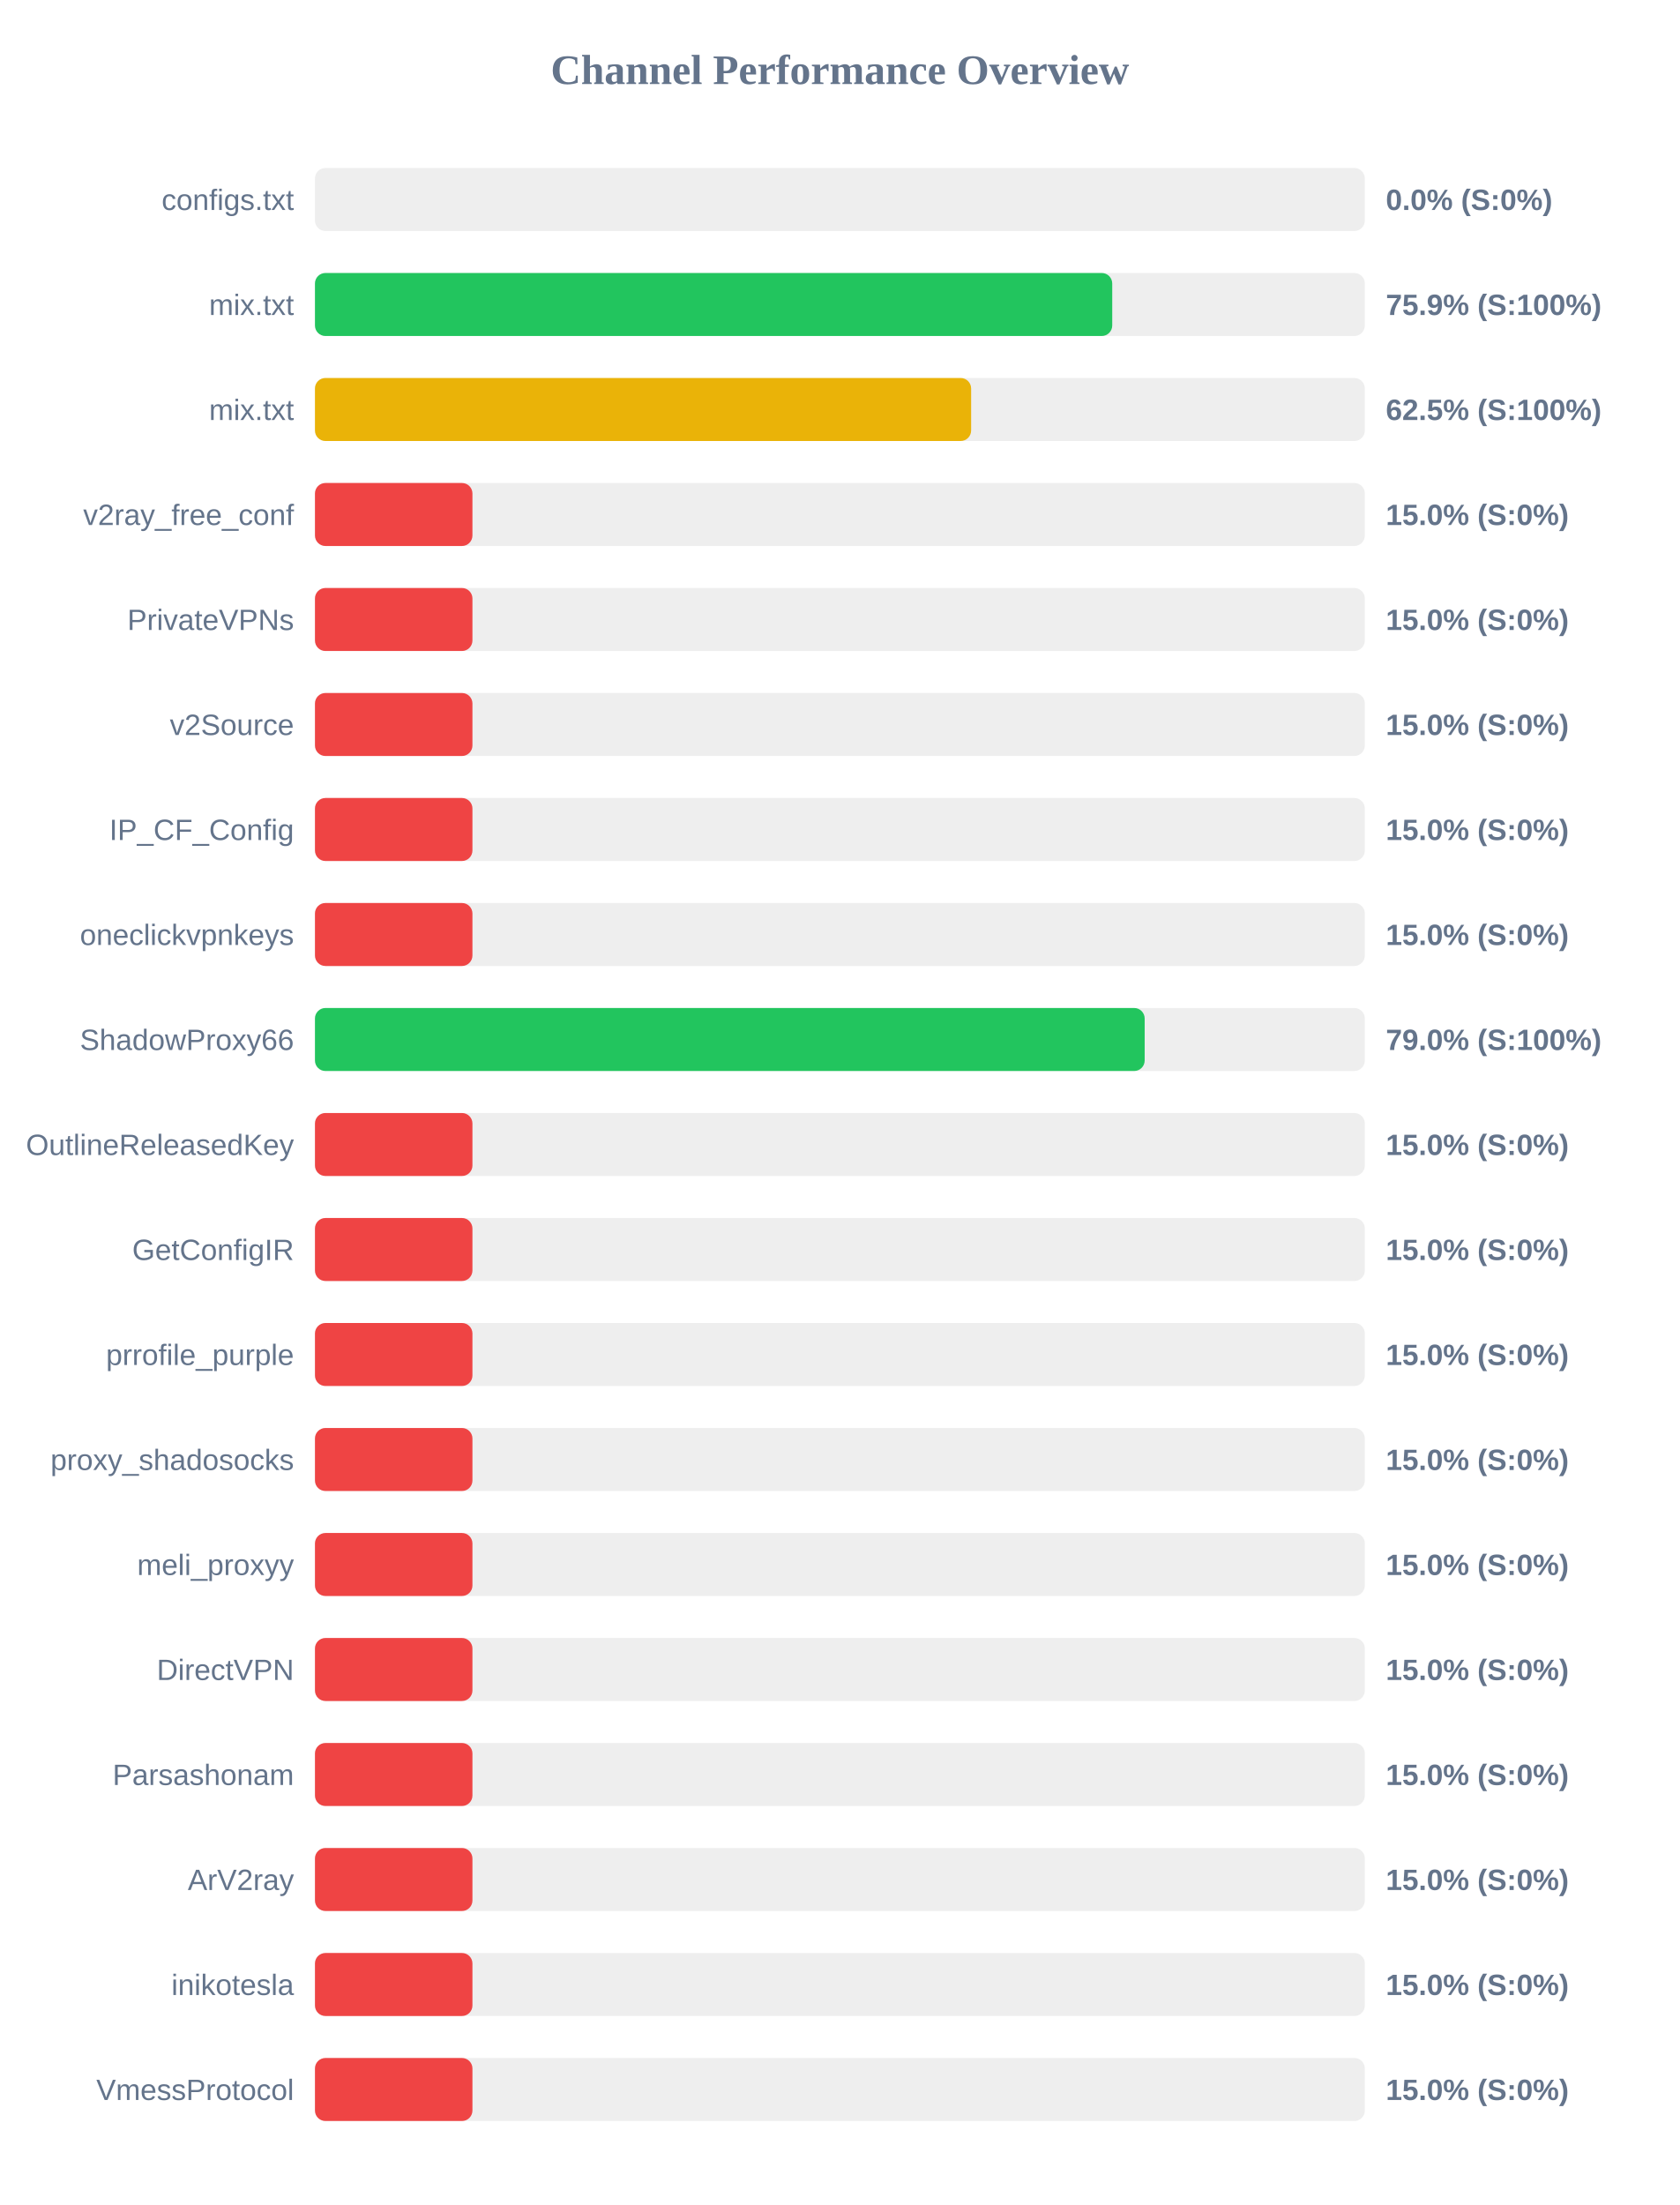
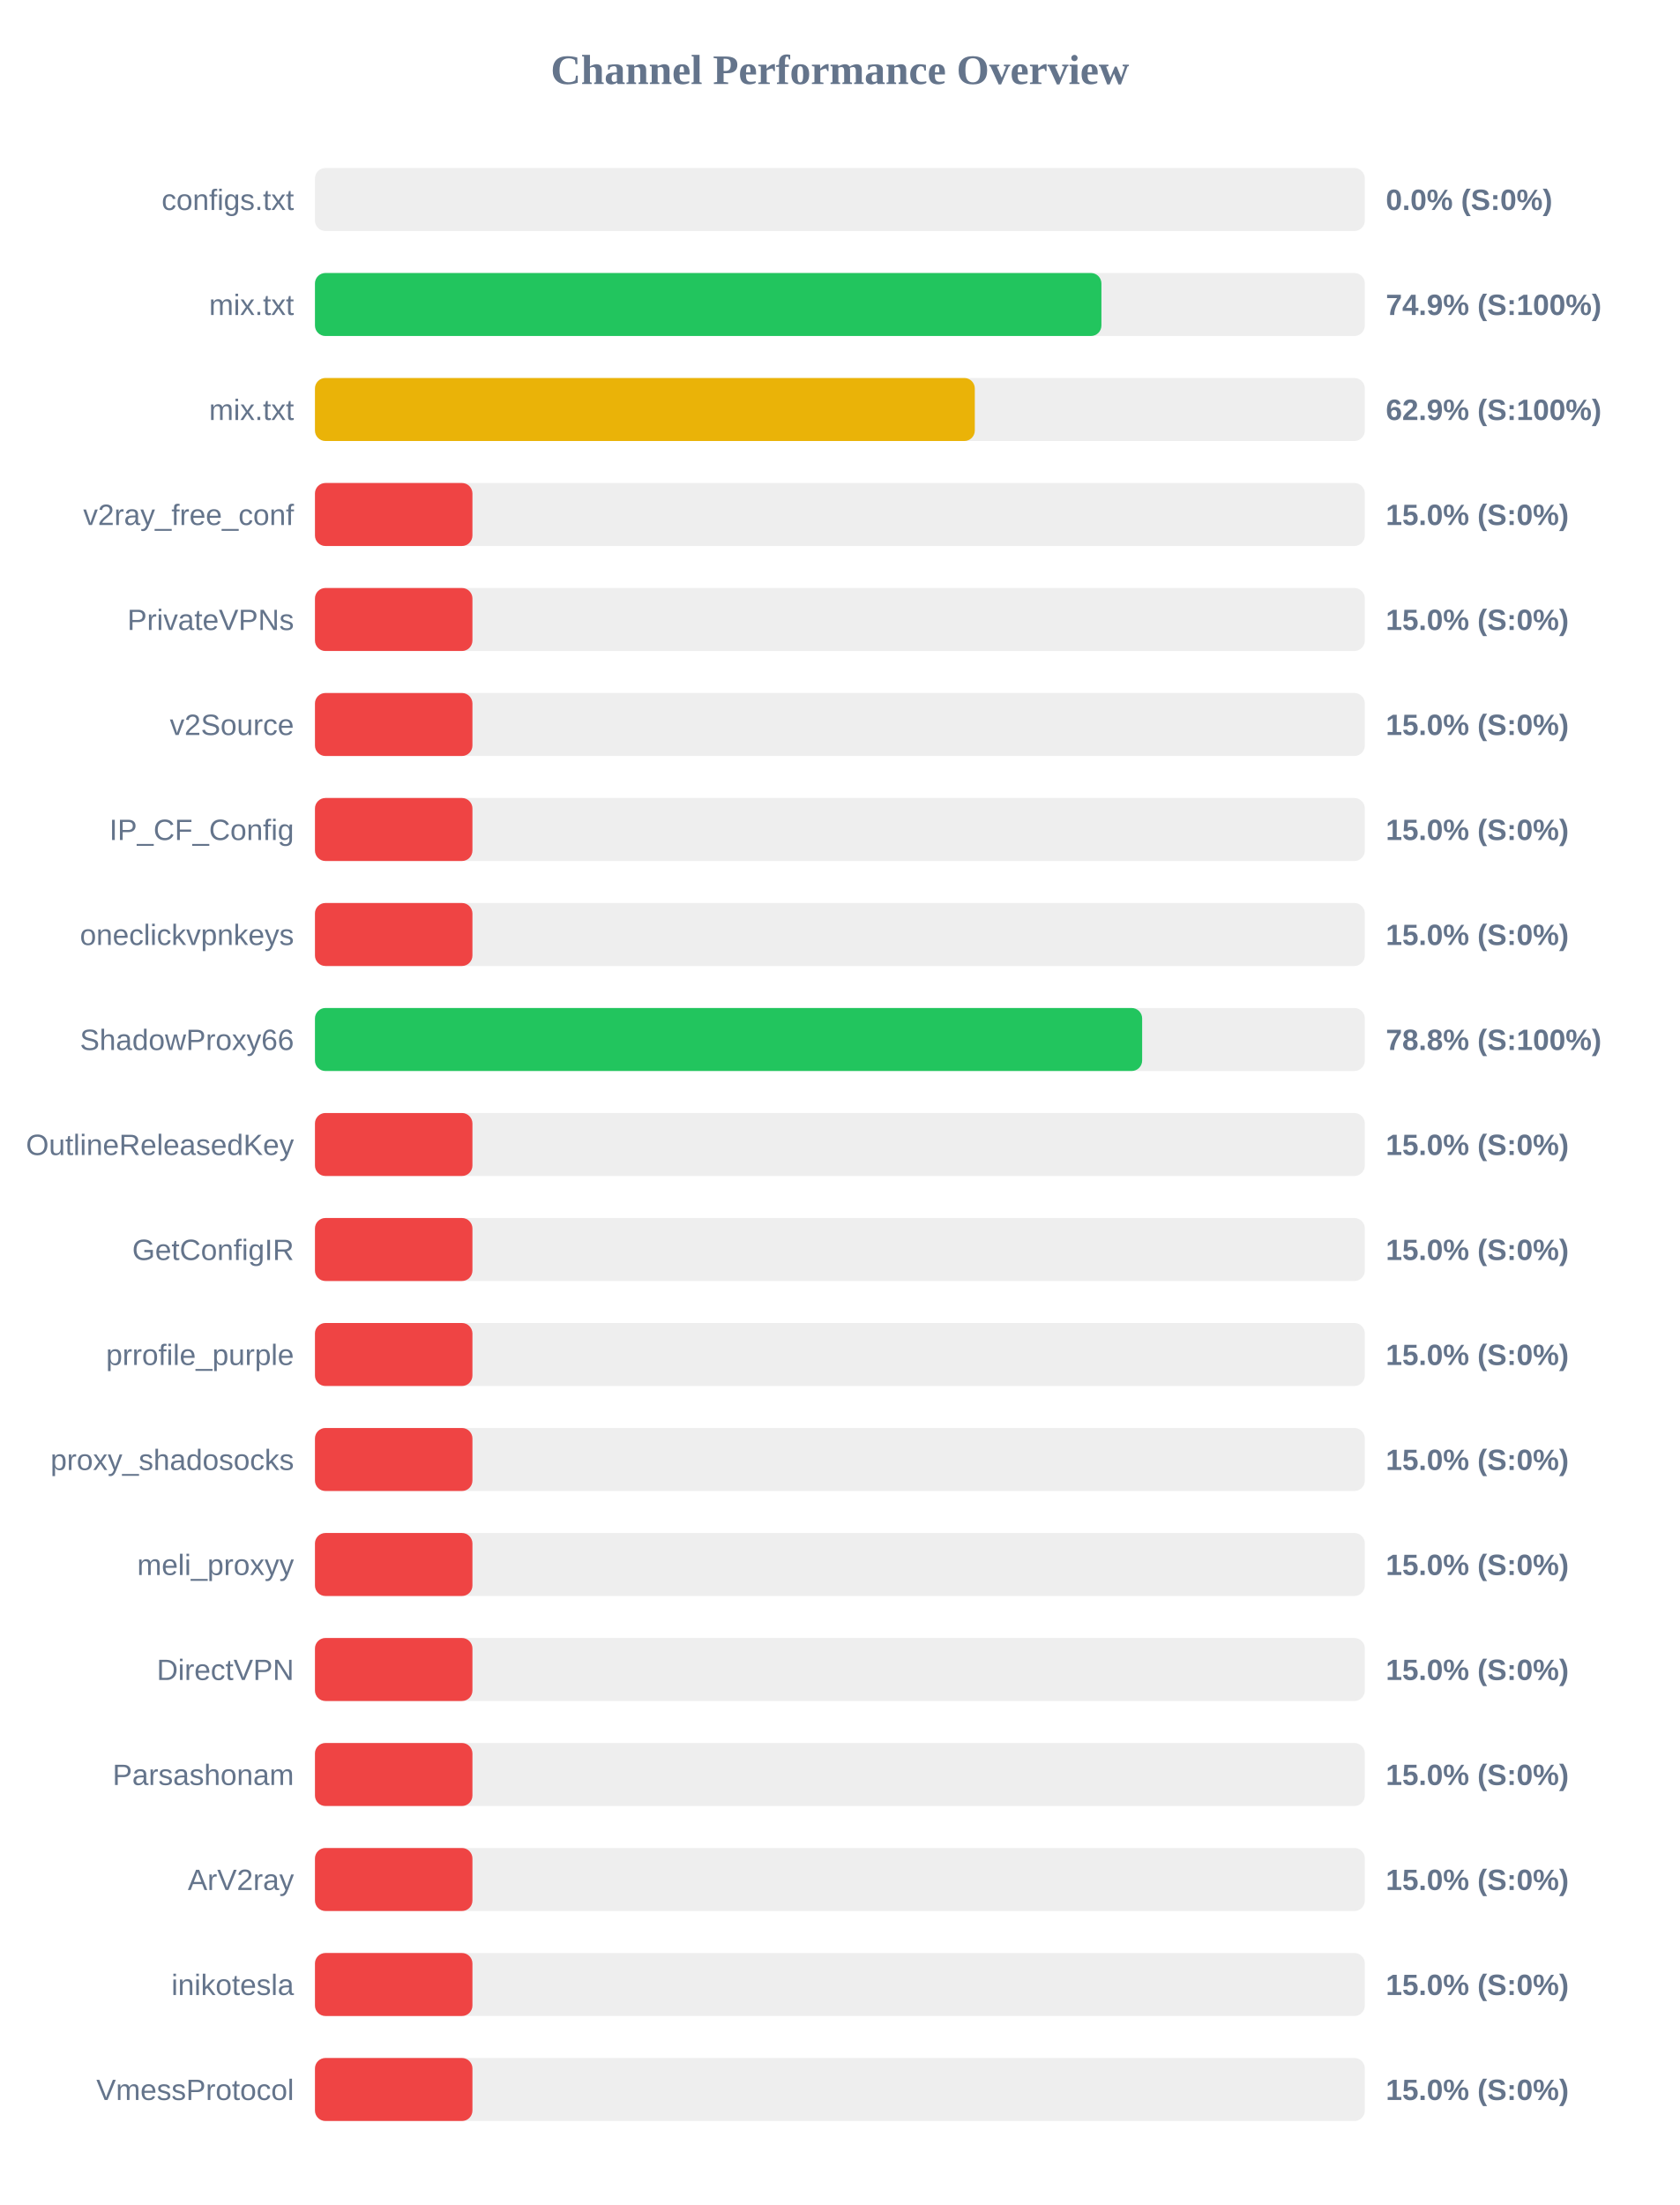
<svg xmlns="http://www.w3.org/2000/svg" width="800" height="1050" version="1.1">
  <style>
        .row { font: 14px Arial; fill: #64748b; }
        .score { font: bold 14px Arial; fill: #64748b; }
    </style>
  <text x="400" y="40" text-anchor="middle" font-size="20px" font-weight="bold" fill="#64748b">Channel Performance Overview</text>
  <rect x="150" y="80" width="500" height="30" fill="#eee" rx="5" />
  <rect x="150" y="80" width="0.0" height="30" fill="#ef4444" rx="5" />
  <text x="140" y="100" text-anchor="end" class="row">configs.txt</text>
  <text x="660" y="100" text-anchor="start" class="score">0.0% (S:0%)</text>
  <rect x="150" y="130" width="500" height="30" fill="#eee" rx="5" />
-   <rect x="150" y="130" width="379.7" height="30" fill="#22c55e" rx="5" />
+   <rect x="150" y="130" width="374.55" height="30" fill="#22c55e" rx="5" />
  <text x="140" y="150" text-anchor="end" class="row">mix.txt</text>
-   <text x="660" y="150" text-anchor="start" class="score">75.9% (S:100%)</text>
+   <text x="660" y="150" text-anchor="start" class="score">74.9% (S:100%)</text>
  <rect x="150" y="180" width="500" height="30" fill="#eee" rx="5" />
-   <rect x="150" y="180" width="312.5" height="30" fill="#eab308" rx="5" />
+   <rect x="150" y="180" width="314.25" height="30" fill="#eab308" rx="5" />
  <text x="140" y="200" text-anchor="end" class="row">mix.txt</text>
-   <text x="660" y="200" text-anchor="start" class="score">62.5% (S:100%)</text>
+   <text x="660" y="200" text-anchor="start" class="score">62.9% (S:100%)</text>
  <rect x="150" y="230" width="500" height="30" fill="#eee" rx="5" />
  <rect x="150" y="230" width="75.0" height="30" fill="#ef4444" rx="5" />
  <text x="140" y="250" text-anchor="end" class="row">v2ray_free_conf</text>
  <text x="660" y="250" text-anchor="start" class="score">15.0% (S:0%)</text>
  <rect x="150" y="280" width="500" height="30" fill="#eee" rx="5" />
  <rect x="150" y="280" width="75.0" height="30" fill="#ef4444" rx="5" />
  <text x="140" y="300" text-anchor="end" class="row">PrivateVPNs</text>
  <text x="660" y="300" text-anchor="start" class="score">15.0% (S:0%)</text>
  <rect x="150" y="330" width="500" height="30" fill="#eee" rx="5" />
  <rect x="150" y="330" width="75.0" height="30" fill="#ef4444" rx="5" />
  <text x="140" y="350" text-anchor="end" class="row">v2Source</text>
  <text x="660" y="350" text-anchor="start" class="score">15.0% (S:0%)</text>
  <rect x="150" y="380" width="500" height="30" fill="#eee" rx="5" />
  <rect x="150" y="380" width="75.0" height="30" fill="#ef4444" rx="5" />
  <text x="140" y="400" text-anchor="end" class="row">IP_CF_Config</text>
  <text x="660" y="400" text-anchor="start" class="score">15.0% (S:0%)</text>
  <rect x="150" y="430" width="500" height="30" fill="#eee" rx="5" />
  <rect x="150" y="430" width="75.0" height="30" fill="#ef4444" rx="5" />
  <text x="140" y="450" text-anchor="end" class="row">oneclickvpnkeys</text>
  <text x="660" y="450" text-anchor="start" class="score">15.0% (S:0%)</text>
  <rect x="150" y="480" width="500" height="30" fill="#eee" rx="5" />
-   <rect x="150" y="480" width="395.15" height="30" fill="#22c55e" rx="5" />
+   <rect x="150" y="480" width="393.95" height="30" fill="#22c55e" rx="5" />
  <text x="140" y="500" text-anchor="end" class="row">ShadowProxy66</text>
-   <text x="660" y="500" text-anchor="start" class="score">79.0% (S:100%)</text>
+   <text x="660" y="500" text-anchor="start" class="score">78.8% (S:100%)</text>
  <rect x="150" y="530" width="500" height="30" fill="#eee" rx="5" />
  <rect x="150" y="530" width="75.0" height="30" fill="#ef4444" rx="5" />
  <text x="140" y="550" text-anchor="end" class="row">OutlineReleasedKey</text>
  <text x="660" y="550" text-anchor="start" class="score">15.0% (S:0%)</text>
  <rect x="150" y="580" width="500" height="30" fill="#eee" rx="5" />
  <rect x="150" y="580" width="75.0" height="30" fill="#ef4444" rx="5" />
  <text x="140" y="600" text-anchor="end" class="row">GetConfigIR</text>
  <text x="660" y="600" text-anchor="start" class="score">15.0% (S:0%)</text>
  <rect x="150" y="630" width="500" height="30" fill="#eee" rx="5" />
  <rect x="150" y="630" width="75.0" height="30" fill="#ef4444" rx="5" />
  <text x="140" y="650" text-anchor="end" class="row">prrofile_purple</text>
  <text x="660" y="650" text-anchor="start" class="score">15.0% (S:0%)</text>
  <rect x="150" y="680" width="500" height="30" fill="#eee" rx="5" />
  <rect x="150" y="680" width="75.0" height="30" fill="#ef4444" rx="5" />
  <text x="140" y="700" text-anchor="end" class="row">proxy_shadosocks</text>
  <text x="660" y="700" text-anchor="start" class="score">15.0% (S:0%)</text>
  <rect x="150" y="730" width="500" height="30" fill="#eee" rx="5" />
  <rect x="150" y="730" width="75.0" height="30" fill="#ef4444" rx="5" />
  <text x="140" y="750" text-anchor="end" class="row">meli_proxyy</text>
  <text x="660" y="750" text-anchor="start" class="score">15.0% (S:0%)</text>
  <rect x="150" y="780" width="500" height="30" fill="#eee" rx="5" />
  <rect x="150" y="780" width="75.0" height="30" fill="#ef4444" rx="5" />
  <text x="140" y="800" text-anchor="end" class="row">DirectVPN</text>
  <text x="660" y="800" text-anchor="start" class="score">15.0% (S:0%)</text>
  <rect x="150" y="830" width="500" height="30" fill="#eee" rx="5" />
  <rect x="150" y="830" width="75.0" height="30" fill="#ef4444" rx="5" />
  <text x="140" y="850" text-anchor="end" class="row">Parsashonam</text>
  <text x="660" y="850" text-anchor="start" class="score">15.0% (S:0%)</text>
  <rect x="150" y="880" width="500" height="30" fill="#eee" rx="5" />
  <rect x="150" y="880" width="75.0" height="30" fill="#ef4444" rx="5" />
  <text x="140" y="900" text-anchor="end" class="row">ArV2ray</text>
  <text x="660" y="900" text-anchor="start" class="score">15.0% (S:0%)</text>
  <rect x="150" y="930" width="500" height="30" fill="#eee" rx="5" />
  <rect x="150" y="930" width="75.0" height="30" fill="#ef4444" rx="5" />
  <text x="140" y="950" text-anchor="end" class="row">inikotesla</text>
  <text x="660" y="950" text-anchor="start" class="score">15.0% (S:0%)</text>
  <rect x="150" y="980" width="500" height="30" fill="#eee" rx="5" />
  <rect x="150" y="980" width="75.0" height="30" fill="#ef4444" rx="5" />
  <text x="140" y="1000" text-anchor="end" class="row">VmessProtocol</text>
  <text x="660" y="1000" text-anchor="start" class="score">15.0% (S:0%)</text>
</svg>
